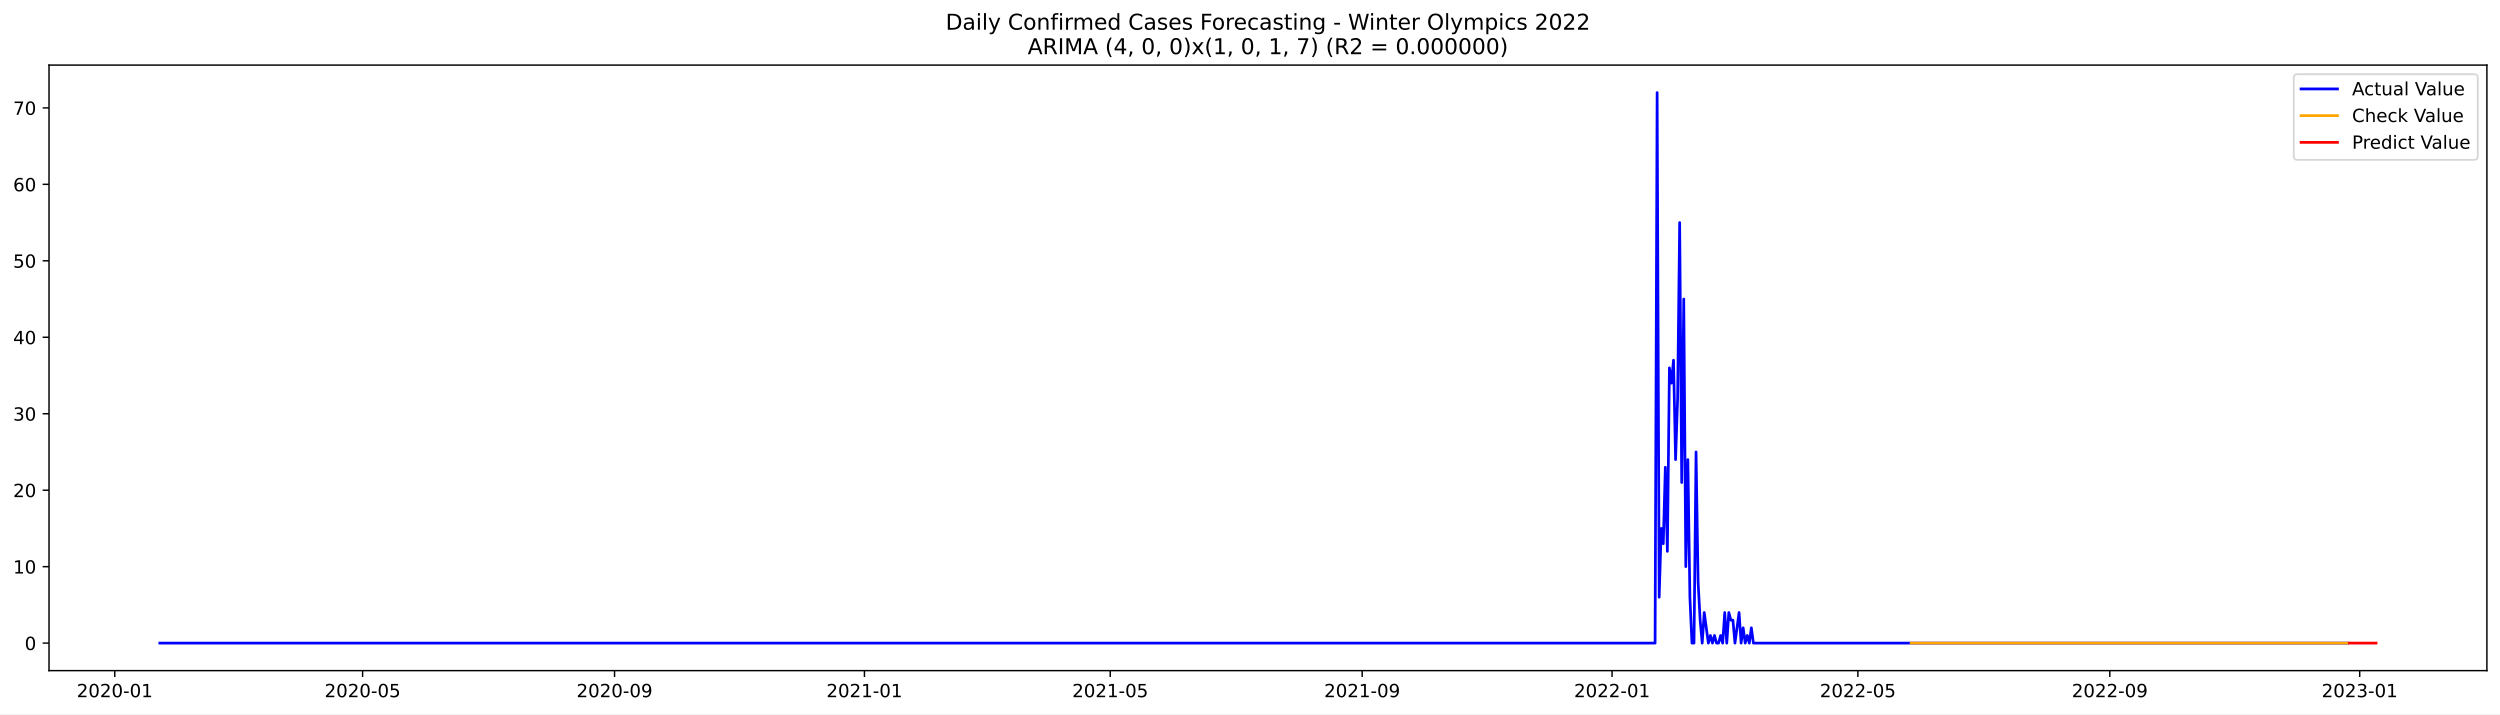
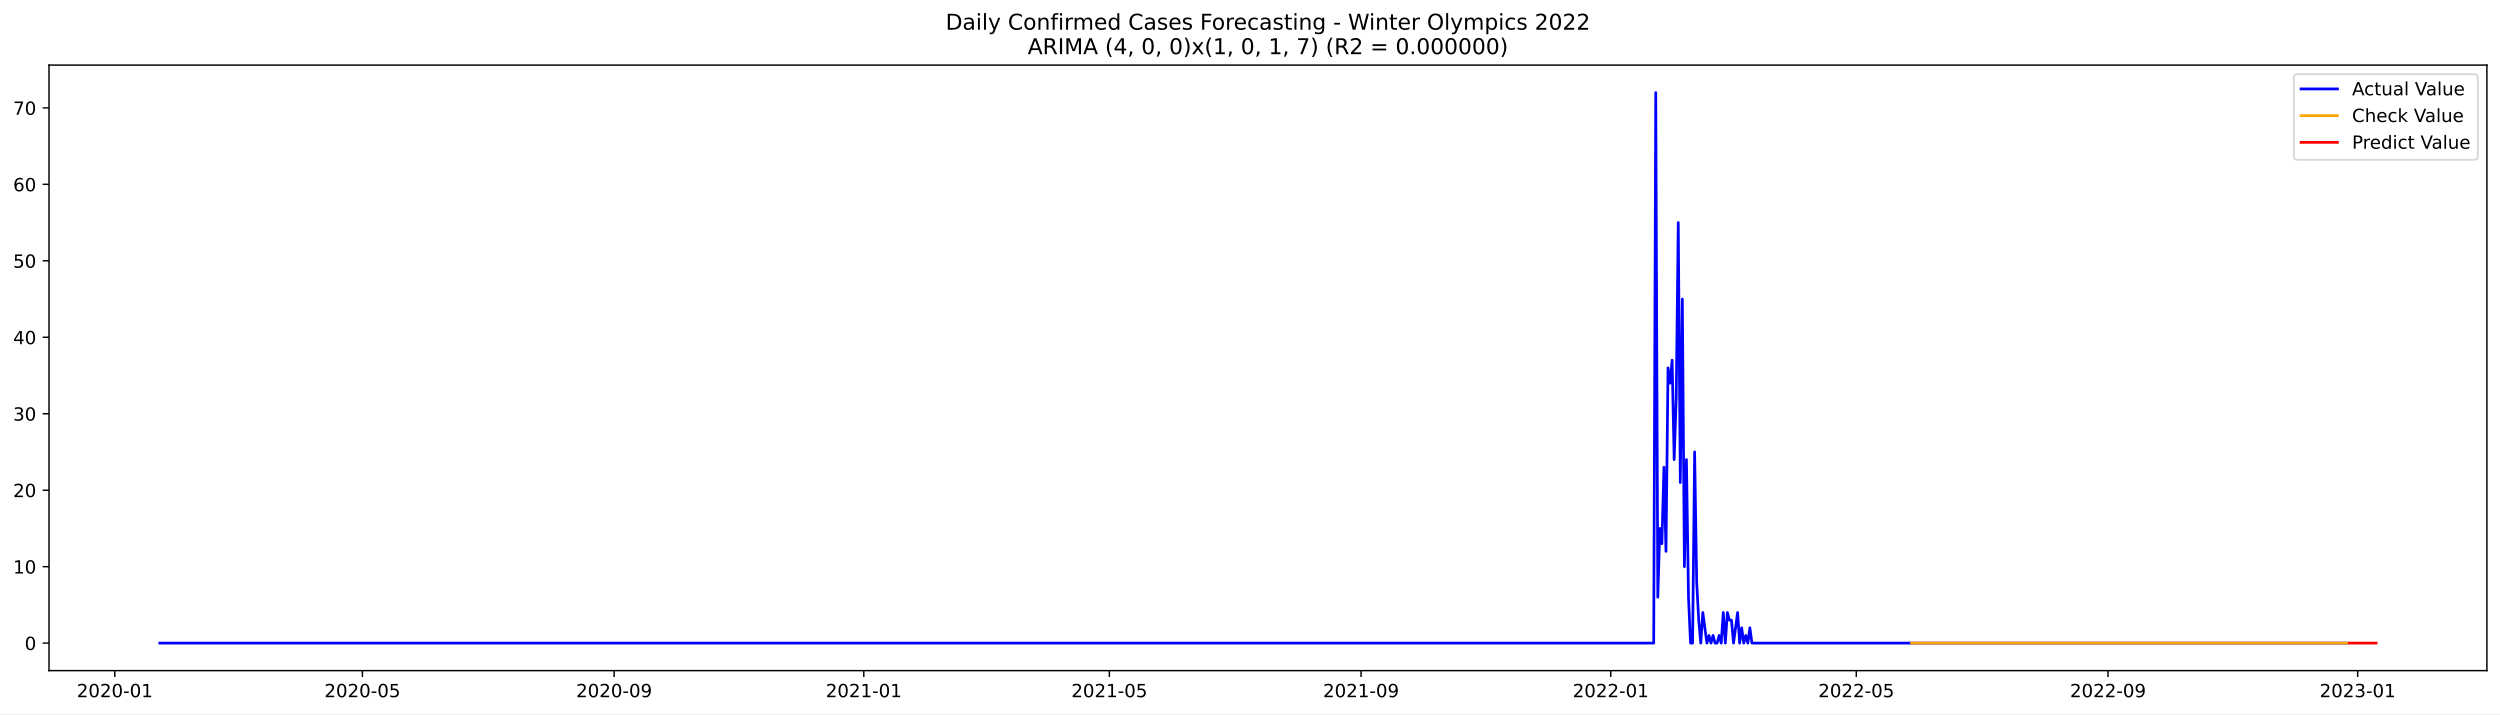
<svg xmlns="http://www.w3.org/2000/svg" xmlns:xlink="http://www.w3.org/1999/xlink" width="1373.325pt" height="392.274pt" viewBox="0 0 1373.325 392.274" version="1.1">
  <defs>
    <style type="text/css">*{stroke-linejoin: round; stroke-linecap: butt}</style>
  </defs>
  <g id="figure_1">
    <g id="patch_1">
      <path d="M 0 392.274  L 1373.325 392.274  L 1373.325 0  L 0 0  z " style="fill: #ffffff" />
    </g>
    <g id="axes_1">
      <g id="patch_2">
        <path d="M 26.925 368.396  L 1366.125 368.396  L 1366.125 35.755  L 26.925 35.755  z " style="fill: #ffffff" />
      </g>
      <g id="matplotlib.axis_1">
        <g id="xtick_1">
          <g id="line2d_1">
            <defs>
-               <path id="m360f78dba8" d="M 0 0  L 0 3.5  " style="stroke: #000000; stroke-width: 0.8" />
+               <path id="m72855aaf5d" d="M 0 0  L 0 3.5  " style="stroke: #000000; stroke-width: 0.8" />
            </defs>
            <g>
-               <use xlink:href="#m360f78dba8" x="63.044" y="368.396" style="stroke: #000000; stroke-width: 0.8" />
+               <use xlink:href="#m72855aaf5d" x="63.066" y="368.396" style="stroke: #000000; stroke-width: 0.8" />
            </g>
          </g>
          <g id="text_1">
-             <g transform="translate(42.15216 382.9939)scale(0.1 -0.1)">
+             <g transform="translate(42.17502 382.9939)scale(0.1 -0.1)">
              <defs>
                <path id="DejaVuSans-32" d="M 1228 531  L 3431 531  L 3431 0  L 469 0  L 469 531  Q 828 903 1448 1529  Q 2069 2156 2228 2338  Q 2531 2678 2651 2914  Q 2772 3150 2772 3378  Q 2772 3750 2511 3984  Q 2250 4219 1831 4219  Q 1534 4219 1204 4116  Q 875 4013 500 3803  L 500 4441  Q 881 4594 1212 4672  Q 1544 4750 1819 4750  Q 2544 4750 2975 4387  Q 3406 4025 3406 3419  Q 3406 3131 3298 2873  Q 3191 2616 2906 2266  Q 2828 2175 2409 1742  Q 1991 1309 1228 531  z " transform="scale(0.015625)" />
                <path id="DejaVuSans-30" d="M 2034 4250  Q 1547 4250 1301 3770  Q 1056 3291 1056 2328  Q 1056 1369 1301 889  Q 1547 409 2034 409  Q 2525 409 2770 889  Q 3016 1369 3016 2328  Q 3016 3291 2770 3770  Q 2525 4250 2034 4250  z M 2034 4750  Q 2819 4750 3233 4129  Q 3647 3509 3647 2328  Q 3647 1150 3233 529  Q 2819 -91 2034 -91  Q 1250 -91 836 529  Q 422 1150 422 2328  Q 422 3509 836 4129  Q 1250 4750 2034 4750  z " transform="scale(0.015625)" />
                <path id="DejaVuSans-2d" d="M 313 2009  L 1997 2009  L 1997 1497  L 313 1497  L 313 2009  z " transform="scale(0.015625)" />
                <path id="DejaVuSans-31" d="M 794 531  L 1825 531  L 1825 4091  L 703 3866  L 703 4441  L 1819 4666  L 2450 4666  L 2450 531  L 3481 531  L 3481 0  L 794 0  L 794 531  z " transform="scale(0.015625)" />
              </defs>
              <use xlink:href="#DejaVuSans-32" />
              <use xlink:href="#DejaVuSans-30" x="63.623" />
              <use xlink:href="#DejaVuSans-32" x="127.246" />
              <use xlink:href="#DejaVuSans-30" x="190.869" />
              <use xlink:href="#DejaVuSans-2d" x="254.492" />
              <use xlink:href="#DejaVuSans-30" x="290.576" />
              <use xlink:href="#DejaVuSans-31" x="354.199" />
            </g>
          </g>
        </g>
        <g id="xtick_2">
          <g id="line2d_2">
            <g>
-               <use xlink:href="#m360f78dba8" x="199.191" y="368.396" style="stroke: #000000; stroke-width: 0.8" />
+               <use xlink:href="#m72855aaf5d" x="199.089" y="368.396" style="stroke: #000000; stroke-width: 0.8" />
            </g>
          </g>
          <g id="text_2">
-             <g transform="translate(178.3 382.9939)scale(0.1 -0.1)">
+             <g transform="translate(178.1972 382.9939)scale(0.1 -0.1)">
              <defs>
                <path id="DejaVuSans-35" d="M 691 4666  L 3169 4666  L 3169 4134  L 1269 4134  L 1269 2991  Q 1406 3038 1543 3061  Q 1681 3084 1819 3084  Q 2600 3084 3056 2656  Q 3513 2228 3513 1497  Q 3513 744 3044 326  Q 2575 -91 1722 -91  Q 1428 -91 1123 -41  Q 819 9 494 109  L 494 744  Q 775 591 1075 516  Q 1375 441 1709 441  Q 2250 441 2565 725  Q 2881 1009 2881 1497  Q 2881 1984 2565 2268  Q 2250 2553 1709 2553  Q 1456 2553 1204 2497  Q 953 2441 691 2322  L 691 4666  z " transform="scale(0.015625)" />
              </defs>
              <use xlink:href="#DejaVuSans-32" />
              <use xlink:href="#DejaVuSans-30" x="63.623" />
              <use xlink:href="#DejaVuSans-32" x="127.246" />
              <use xlink:href="#DejaVuSans-30" x="190.869" />
              <use xlink:href="#DejaVuSans-2d" x="254.492" />
              <use xlink:href="#DejaVuSans-30" x="290.576" />
              <use xlink:href="#DejaVuSans-35" x="354.199" />
            </g>
          </g>
        </g>
        <g id="xtick_3">
          <g id="line2d_3">
            <g>
-               <use xlink:href="#m360f78dba8" x="337.59" y="368.396" style="stroke: #000000; stroke-width: 0.8" />
+               <use xlink:href="#m72855aaf5d" x="337.359" y="368.396" style="stroke: #000000; stroke-width: 0.8" />
            </g>
          </g>
          <g id="text_3">
-             <g transform="translate(316.6983 382.9939)scale(0.1 -0.1)">
+             <g transform="translate(316.4676 382.9939)scale(0.1 -0.1)">
              <defs>
                <path id="DejaVuSans-39" d="M 703 97  L 703 672  Q 941 559 1184 500  Q 1428 441 1663 441  Q 2288 441 2617 861  Q 2947 1281 2994 2138  Q 2813 1869 2534 1725  Q 2256 1581 1919 1581  Q 1219 1581 811 2004  Q 403 2428 403 3163  Q 403 3881 828 4315  Q 1253 4750 1959 4750  Q 2769 4750 3195 4129  Q 3622 3509 3622 2328  Q 3622 1225 3098 567  Q 2575 -91 1691 -91  Q 1453 -91 1209 -44  Q 966 3 703 97  z M 1959 2075  Q 2384 2075 2632 2365  Q 2881 2656 2881 3163  Q 2881 3666 2632 3958  Q 2384 4250 1959 4250  Q 1534 4250 1286 3958  Q 1038 3666 1038 3163  Q 1038 2656 1286 2365  Q 1534 2075 1959 2075  z " transform="scale(0.015625)" />
              </defs>
              <use xlink:href="#DejaVuSans-32" />
              <use xlink:href="#DejaVuSans-30" x="63.623" />
              <use xlink:href="#DejaVuSans-32" x="127.246" />
              <use xlink:href="#DejaVuSans-30" x="190.869" />
              <use xlink:href="#DejaVuSans-2d" x="254.492" />
              <use xlink:href="#DejaVuSans-30" x="290.576" />
              <use xlink:href="#DejaVuSans-39" x="354.199" />
            </g>
          </g>
        </g>
        <g id="xtick_4">
          <g id="line2d_4">
            <g>
-               <use xlink:href="#m360f78dba8" x="474.863" y="368.396" style="stroke: #000000; stroke-width: 0.8" />
+               <use xlink:href="#m72855aaf5d" x="474.505" y="368.396" style="stroke: #000000; stroke-width: 0.8" />
            </g>
          </g>
          <g id="text_4">
-             <g transform="translate(453.9714 382.9939)scale(0.1 -0.1)">
+             <g transform="translate(453.614 382.9939)scale(0.1 -0.1)">
              <use xlink:href="#DejaVuSans-32" />
              <use xlink:href="#DejaVuSans-30" x="63.623" />
              <use xlink:href="#DejaVuSans-32" x="127.246" />
              <use xlink:href="#DejaVuSans-31" x="190.869" />
              <use xlink:href="#DejaVuSans-2d" x="254.492" />
              <use xlink:href="#DejaVuSans-30" x="290.576" />
              <use xlink:href="#DejaVuSans-31" x="354.199" />
            </g>
          </g>
        </g>
        <g id="xtick_5">
          <g id="line2d_5">
            <g>
-               <use xlink:href="#m360f78dba8" x="609.885" y="368.396" style="stroke: #000000; stroke-width: 0.8" />
+               <use xlink:href="#m72855aaf5d" x="609.403" y="368.396" style="stroke: #000000; stroke-width: 0.8" />
            </g>
          </g>
          <g id="text_5">
-             <g transform="translate(588.994 382.9939)scale(0.1 -0.1)">
+             <g transform="translate(588.512 382.9939)scale(0.1 -0.1)">
              <use xlink:href="#DejaVuSans-32" />
              <use xlink:href="#DejaVuSans-30" x="63.623" />
              <use xlink:href="#DejaVuSans-32" x="127.246" />
              <use xlink:href="#DejaVuSans-31" x="190.869" />
              <use xlink:href="#DejaVuSans-2d" x="254.492" />
              <use xlink:href="#DejaVuSans-30" x="290.576" />
              <use xlink:href="#DejaVuSans-35" x="354.199" />
            </g>
          </g>
        </g>
        <g id="xtick_6">
          <g id="line2d_6">
            <g>
-               <use xlink:href="#m360f78dba8" x="748.284" y="368.396" style="stroke: #000000; stroke-width: 0.8" />
+               <use xlink:href="#m72855aaf5d" x="747.674" y="368.396" style="stroke: #000000; stroke-width: 0.8" />
            </g>
          </g>
          <g id="text_6">
-             <g transform="translate(727.3923 382.9939)scale(0.1 -0.1)">
+             <g transform="translate(726.7824 382.9939)scale(0.1 -0.1)">
              <use xlink:href="#DejaVuSans-32" />
              <use xlink:href="#DejaVuSans-30" x="63.623" />
              <use xlink:href="#DejaVuSans-32" x="127.246" />
              <use xlink:href="#DejaVuSans-31" x="190.869" />
              <use xlink:href="#DejaVuSans-2d" x="254.492" />
              <use xlink:href="#DejaVuSans-30" x="290.576" />
              <use xlink:href="#DejaVuSans-39" x="354.199" />
            </g>
          </g>
        </g>
        <g id="xtick_7">
          <g id="line2d_7">
            <g>
-               <use xlink:href="#m360f78dba8" x="885.557" y="368.396" style="stroke: #000000; stroke-width: 0.8" />
+               <use xlink:href="#m72855aaf5d" x="884.82" y="368.396" style="stroke: #000000; stroke-width: 0.8" />
            </g>
          </g>
          <g id="text_7">
-             <g transform="translate(864.6654 382.9939)scale(0.1 -0.1)">
+             <g transform="translate(863.9287 382.9939)scale(0.1 -0.1)">
              <use xlink:href="#DejaVuSans-32" />
              <use xlink:href="#DejaVuSans-30" x="63.623" />
              <use xlink:href="#DejaVuSans-32" x="127.246" />
              <use xlink:href="#DejaVuSans-32" x="190.869" />
              <use xlink:href="#DejaVuSans-2d" x="254.492" />
              <use xlink:href="#DejaVuSans-30" x="290.576" />
              <use xlink:href="#DejaVuSans-31" x="354.199" />
            </g>
          </g>
        </g>
        <g id="xtick_8">
          <g id="line2d_8">
            <g>
-               <use xlink:href="#m360f78dba8" x="1020.579" y="368.396" style="stroke: #000000; stroke-width: 0.8" />
+               <use xlink:href="#m72855aaf5d" x="1019.718" y="368.396" style="stroke: #000000; stroke-width: 0.8" />
            </g>
          </g>
          <g id="text_8">
-             <g transform="translate(999.688 382.9939)scale(0.1 -0.1)">
+             <g transform="translate(998.8267 382.9939)scale(0.1 -0.1)">
              <use xlink:href="#DejaVuSans-32" />
              <use xlink:href="#DejaVuSans-30" x="63.623" />
              <use xlink:href="#DejaVuSans-32" x="127.246" />
              <use xlink:href="#DejaVuSans-32" x="190.869" />
              <use xlink:href="#DejaVuSans-2d" x="254.492" />
              <use xlink:href="#DejaVuSans-30" x="290.576" />
              <use xlink:href="#DejaVuSans-35" x="354.199" />
            </g>
          </g>
        </g>
        <g id="xtick_9">
          <g id="line2d_9">
            <g>
-               <use xlink:href="#m360f78dba8" x="1158.978" y="368.396" style="stroke: #000000; stroke-width: 0.8" />
+               <use xlink:href="#m72855aaf5d" x="1157.989" y="368.396" style="stroke: #000000; stroke-width: 0.8" />
            </g>
          </g>
          <g id="text_9">
-             <g transform="translate(1138.086 382.9939)scale(0.1 -0.1)">
+             <g transform="translate(1137.097 382.9939)scale(0.1 -0.1)">
              <use xlink:href="#DejaVuSans-32" />
              <use xlink:href="#DejaVuSans-30" x="63.623" />
              <use xlink:href="#DejaVuSans-32" x="127.246" />
              <use xlink:href="#DejaVuSans-32" x="190.869" />
              <use xlink:href="#DejaVuSans-2d" x="254.492" />
              <use xlink:href="#DejaVuSans-30" x="290.576" />
              <use xlink:href="#DejaVuSans-39" x="354.199" />
            </g>
          </g>
        </g>
        <g id="xtick_10">
          <g id="line2d_10">
            <g>
-               <use xlink:href="#m360f78dba8" x="1296.251" y="368.396" style="stroke: #000000; stroke-width: 0.8" />
+               <use xlink:href="#m72855aaf5d" x="1295.135" y="368.396" style="stroke: #000000; stroke-width: 0.8" />
            </g>
          </g>
          <g id="text_10">
-             <g transform="translate(1275.359 382.9939)scale(0.1 -0.1)">
+             <g transform="translate(1274.244 382.9939)scale(0.1 -0.1)">
              <defs>
                <path id="DejaVuSans-33" d="M 2597 2516  Q 3050 2419 3304 2112  Q 3559 1806 3559 1356  Q 3559 666 3084 287  Q 2609 -91 1734 -91  Q 1441 -91 1130 -33  Q 819 25 488 141  L 488 750  Q 750 597 1062 519  Q 1375 441 1716 441  Q 2309 441 2620 675  Q 2931 909 2931 1356  Q 2931 1769 2642 2001  Q 2353 2234 1838 2234  L 1294 2234  L 1294 2753  L 1863 2753  Q 2328 2753 2575 2939  Q 2822 3125 2822 3475  Q 2822 3834 2567 4026  Q 2313 4219 1838 4219  Q 1578 4219 1281 4162  Q 984 4106 628 3988  L 628 4550  Q 988 4650 1302 4700  Q 1616 4750 1894 4750  Q 2613 4750 3031 4423  Q 3450 4097 3450 3541  Q 3450 3153 3228 2886  Q 3006 2619 2597 2516  z " transform="scale(0.015625)" />
              </defs>
              <use xlink:href="#DejaVuSans-32" />
              <use xlink:href="#DejaVuSans-30" x="63.623" />
              <use xlink:href="#DejaVuSans-32" x="127.246" />
              <use xlink:href="#DejaVuSans-33" x="190.869" />
              <use xlink:href="#DejaVuSans-2d" x="254.492" />
              <use xlink:href="#DejaVuSans-30" x="290.576" />
              <use xlink:href="#DejaVuSans-31" x="354.199" />
            </g>
          </g>
        </g>
      </g>
      <g id="matplotlib.axis_2">
        <g id="ytick_1">
          <g id="line2d_11">
            <defs>
-               <path id="mc8cda17837" d="M 0 0  L -3.5 0  " style="stroke: #000000; stroke-width: 0.8" />
+               <path id="m505fa37ec1" d="M 0 0  L -3.5 0  " style="stroke: #000000; stroke-width: 0.8" />
            </defs>
            <g>
-               <use xlink:href="#mc8cda17837" x="26.925" y="353.273" style="stroke: #000000; stroke-width: 0.8" />
+               <use xlink:href="#m505fa37ec1" x="26.925" y="353.273" style="stroke: #000000; stroke-width: 0.8" />
            </g>
          </g>
          <g id="text_11">
            <g transform="translate(13.5625 357.0722)scale(0.1 -0.1)">
              <use xlink:href="#DejaVuSans-30" />
            </g>
          </g>
        </g>
        <g id="ytick_2">
          <g id="line2d_12">
            <g>
-               <use xlink:href="#mc8cda17837" x="26.925" y="311.273" style="stroke: #000000; stroke-width: 0.8" />
+               <use xlink:href="#m505fa37ec1" x="26.925" y="311.273" style="stroke: #000000; stroke-width: 0.8" />
            </g>
          </g>
          <g id="text_12">
            <g transform="translate(7.2 315.0725)scale(0.1 -0.1)">
              <use xlink:href="#DejaVuSans-31" />
              <use xlink:href="#DejaVuSans-30" x="63.623" />
            </g>
          </g>
        </g>
        <g id="ytick_3">
          <g id="line2d_13">
            <g>
-               <use xlink:href="#mc8cda17837" x="26.925" y="269.274" style="stroke: #000000; stroke-width: 0.8" />
+               <use xlink:href="#m505fa37ec1" x="26.925" y="269.274" style="stroke: #000000; stroke-width: 0.8" />
            </g>
          </g>
          <g id="text_13">
            <g transform="translate(7.2 273.0729)scale(0.1 -0.1)">
              <use xlink:href="#DejaVuSans-32" />
              <use xlink:href="#DejaVuSans-30" x="63.623" />
            </g>
          </g>
        </g>
        <g id="ytick_4">
          <g id="line2d_14">
            <g>
-               <use xlink:href="#mc8cda17837" x="26.925" y="227.274" style="stroke: #000000; stroke-width: 0.8" />
+               <use xlink:href="#m505fa37ec1" x="26.925" y="227.274" style="stroke: #000000; stroke-width: 0.8" />
            </g>
          </g>
          <g id="text_14">
            <g transform="translate(7.2 231.0732)scale(0.1 -0.1)">
              <use xlink:href="#DejaVuSans-33" />
              <use xlink:href="#DejaVuSans-30" x="63.623" />
            </g>
          </g>
        </g>
        <g id="ytick_5">
          <g id="line2d_15">
            <g>
-               <use xlink:href="#mc8cda17837" x="26.925" y="185.274" style="stroke: #000000; stroke-width: 0.8" />
+               <use xlink:href="#m505fa37ec1" x="26.925" y="185.274" style="stroke: #000000; stroke-width: 0.8" />
            </g>
          </g>
          <g id="text_15">
            <g transform="translate(7.2 189.0736)scale(0.1 -0.1)">
              <defs>
                <path id="DejaVuSans-34" d="M 2419 4116  L 825 1625  L 2419 1625  L 2419 4116  z M 2253 4666  L 3047 4666  L 3047 1625  L 3713 1625  L 3713 1100  L 3047 1100  L 3047 0  L 2419 0  L 2419 1100  L 313 1100  L 313 1709  L 2253 4666  z " transform="scale(0.015625)" />
              </defs>
              <use xlink:href="#DejaVuSans-34" />
              <use xlink:href="#DejaVuSans-30" x="63.623" />
            </g>
          </g>
        </g>
        <g id="ytick_6">
          <g id="line2d_16">
            <g>
-               <use xlink:href="#mc8cda17837" x="26.925" y="143.275" style="stroke: #000000; stroke-width: 0.8" />
+               <use xlink:href="#m505fa37ec1" x="26.925" y="143.275" style="stroke: #000000; stroke-width: 0.8" />
            </g>
          </g>
          <g id="text_16">
            <g transform="translate(7.2 147.0739)scale(0.1 -0.1)">
              <use xlink:href="#DejaVuSans-35" />
              <use xlink:href="#DejaVuSans-30" x="63.623" />
            </g>
          </g>
        </g>
        <g id="ytick_7">
          <g id="line2d_17">
            <g>
-               <use xlink:href="#mc8cda17837" x="26.925" y="101.275" style="stroke: #000000; stroke-width: 0.8" />
+               <use xlink:href="#m505fa37ec1" x="26.925" y="101.275" style="stroke: #000000; stroke-width: 0.8" />
            </g>
          </g>
          <g id="text_17">
            <g transform="translate(7.2 105.0743)scale(0.1 -0.1)">
              <defs>
                <path id="DejaVuSans-36" d="M 2113 2584  Q 1688 2584 1439 2293  Q 1191 2003 1191 1497  Q 1191 994 1439 701  Q 1688 409 2113 409  Q 2538 409 2786 701  Q 3034 994 3034 1497  Q 3034 2003 2786 2293  Q 2538 2584 2113 2584  z M 3366 4563  L 3366 3988  Q 3128 4100 2886 4159  Q 2644 4219 2406 4219  Q 1781 4219 1451 3797  Q 1122 3375 1075 2522  Q 1259 2794 1537 2939  Q 1816 3084 2150 3084  Q 2853 3084 3261 2657  Q 3669 2231 3669 1497  Q 3669 778 3244 343  Q 2819 -91 2113 -91  Q 1303 -91 875 529  Q 447 1150 447 2328  Q 447 3434 972 4092  Q 1497 4750 2381 4750  Q 2619 4750 2861 4703  Q 3103 4656 3366 4563  z " transform="scale(0.015625)" />
              </defs>
              <use xlink:href="#DejaVuSans-36" />
              <use xlink:href="#DejaVuSans-30" x="63.623" />
            </g>
          </g>
        </g>
        <g id="ytick_8">
          <g id="line2d_18">
            <g>
-               <use xlink:href="#mc8cda17837" x="26.925" y="59.275" style="stroke: #000000; stroke-width: 0.8" />
+               <use xlink:href="#m505fa37ec1" x="26.925" y="59.275" style="stroke: #000000; stroke-width: 0.8" />
            </g>
          </g>
          <g id="text_18">
            <g transform="translate(7.2 63.07465)scale(0.1 -0.1)">
              <defs>
                <path id="DejaVuSans-37" d="M 525 4666  L 3525 4666  L 3525 4397  L 1831 0  L 1172 0  L 2766 4134  L 525 4134  L 525 4666  z " transform="scale(0.015625)" />
              </defs>
              <use xlink:href="#DejaVuSans-37" />
              <use xlink:href="#DejaVuSans-30" x="63.623" />
            </g>
          </g>
        </g>
      </g>
      <g id="line2d_19">
-         <path d="M 87.798 353.273  L 909.186 353.273  L 910.311 50.876  L 911.436 328.073  L 912.561 290.274  L 913.686 298.673  L 914.812 256.674  L 915.937 302.873  L 917.062 202.074  L 918.187 210.474  L 919.312 197.874  L 920.438 252.474  L 921.563 218.874  L 922.688 122.275  L 923.813 265.074  L 924.938 164.275  L 926.064 311.273  L 927.189 252.474  L 928.314 328.073  L 929.439 353.273  L 930.564 353.273  L 931.69 248.274  L 932.815 319.673  L 933.94 340.673  L 935.065 353.273  L 936.19 336.473  L 938.441 353.273  L 939.566 349.073  L 940.691 353.273  L 941.816 349.073  L 942.941 353.273  L 944.067 353.273  L 945.192 349.073  L 946.317 353.273  L 947.442 336.473  L 948.567 353.273  L 949.693 336.473  L 950.818 340.673  L 951.943 340.673  L 953.068 353.273  L 955.318 336.473  L 956.444 353.273  L 957.569 344.873  L 958.694 353.273  L 959.819 349.073  L 960.944 353.273  L 962.07 344.873  L 963.195 353.273  L 1289.5 353.273  L 1289.5 353.273  " clip-path="url(#p117e241752)" style="fill: none; stroke: #0000ff; stroke-width: 1.5; stroke-linecap: square" />
+         <path d="M 87.798 353.273  L 908.427 353.273  L 909.551 50.876  L 910.676 328.073  L 911.8 290.274  L 912.924 298.673  L 914.048 256.674  L 915.172 302.873  L 916.296 202.074  L 917.42 210.474  L 918.545 197.874  L 919.669 252.474  L 920.793 218.874  L 921.917 122.275  L 923.041 265.074  L 924.165 164.275  L 925.29 311.273  L 926.414 252.474  L 927.538 328.073  L 928.662 353.273  L 929.786 353.273  L 930.91 248.274  L 932.034 319.673  L 933.159 340.673  L 934.283 353.273  L 935.407 336.473  L 937.655 353.273  L 938.779 349.073  L 939.903 353.273  L 941.028 349.073  L 942.152 353.273  L 943.276 353.273  L 944.4 349.073  L 945.524 353.273  L 946.648 336.473  L 947.773 353.273  L 948.897 336.473  L 950.021 340.673  L 951.145 340.673  L 952.269 353.273  L 954.517 336.473  L 955.642 353.273  L 956.766 344.873  L 957.89 353.273  L 959.014 349.073  L 960.138 353.273  L 961.262 344.873  L 962.386 353.273  L 1289.514 353.273  L 1289.514 353.273  " clip-path="url(#pc889ed729c)" style="fill: none; stroke: #0000ff; stroke-width: 1.5; stroke-linecap: square" />
      </g>
      <g id="line2d_20">
-         <path d="M 1049.834 353.269  L 1085.84 353.273  L 1289.5 353.273  L 1289.5 353.273  " clip-path="url(#p117e241752)" style="fill: none; stroke: #ffa500; stroke-width: 1.5; stroke-linecap: square" />
+         <path d="M 1050.07 353.272  L 1155.74 353.273  L 1289.514 353.273  L 1289.514 353.273  " clip-path="url(#pc889ed729c)" style="fill: none; stroke: #ffa500; stroke-width: 1.5; stroke-linecap: square" />
      </g>
      <g id="line2d_21">
-         <path d="M 1290.625 353.273  L 1291.75 353.273  L 1292.875 353.273  L 1294 353.273  L 1295.126 353.273  L 1296.251 353.273  L 1297.376 353.273  L 1298.501 353.273  L 1299.626 353.273  L 1300.752 353.273  L 1301.877 353.273  L 1303.002 353.273  L 1304.127 353.273  L 1305.252 353.273  " clip-path="url(#p117e241752)" style="fill: none; stroke: #ff0000; stroke-width: 1.5; stroke-linecap: square" />
+         <path d="M 1290.638 353.273  L 1291.762 353.273  L 1292.887 353.273  L 1294.011 353.273  L 1295.135 353.273  L 1296.259 353.273  L 1297.383 353.273  L 1298.507 353.273  L 1299.632 353.273  L 1300.756 353.273  L 1301.88 353.273  L 1303.004 353.273  L 1304.128 353.273  L 1305.252 353.273  " clip-path="url(#pc889ed729c)" style="fill: none; stroke: #ff0000; stroke-width: 1.5; stroke-linecap: square" />
      </g>
      <g id="patch_3">
        <path d="M 26.925 368.396  L 26.925 35.755  " style="fill: none; stroke: #000000; stroke-width: 0.8; stroke-linejoin: miter; stroke-linecap: square" />
      </g>
      <g id="patch_4">
        <path d="M 1366.125 368.396  L 1366.125 35.755  " style="fill: none; stroke: #000000; stroke-width: 0.8; stroke-linejoin: miter; stroke-linecap: square" />
      </g>
      <g id="patch_5">
        <path d="M 26.925 368.396  L 1366.125 368.396  " style="fill: none; stroke: #000000; stroke-width: 0.8; stroke-linejoin: miter; stroke-linecap: square" />
      </g>
      <g id="patch_6">
        <path d="M 26.925 35.755  L 1366.125 35.755  " style="fill: none; stroke: #000000; stroke-width: 0.8; stroke-linejoin: miter; stroke-linecap: square" />
      </g>
      <g id="text_19">
        <g transform="translate(519.4772 16.31812)scale(0.12 -0.12)">
          <defs>
            <path id="DejaVuSans-44" d="M 1259 4147  L 1259 519  L 2022 519  Q 2988 519 3436 956  Q 3884 1394 3884 2338  Q 3884 3275 3436 3711  Q 2988 4147 2022 4147  L 1259 4147  z M 628 4666  L 1925 4666  Q 3281 4666 3915 4102  Q 4550 3538 4550 2338  Q 4550 1131 3912 565  Q 3275 0 1925 0  L 628 0  L 628 4666  z " transform="scale(0.015625)" />
            <path id="DejaVuSans-61" d="M 2194 1759  Q 1497 1759 1228 1600  Q 959 1441 959 1056  Q 959 750 1161 570  Q 1363 391 1709 391  Q 2188 391 2477 730  Q 2766 1069 2766 1631  L 2766 1759  L 2194 1759  z M 3341 1997  L 3341 0  L 2766 0  L 2766 531  Q 2569 213 2275 61  Q 1981 -91 1556 -91  Q 1019 -91 701 211  Q 384 513 384 1019  Q 384 1609 779 1909  Q 1175 2209 1959 2209  L 2766 2209  L 2766 2266  Q 2766 2663 2505 2880  Q 2244 3097 1772 3097  Q 1472 3097 1187 3025  Q 903 2953 641 2809  L 641 3341  Q 956 3463 1253 3523  Q 1550 3584 1831 3584  Q 2591 3584 2966 3190  Q 3341 2797 3341 1997  z " transform="scale(0.015625)" />
            <path id="DejaVuSans-69" d="M 603 3500  L 1178 3500  L 1178 0  L 603 0  L 603 3500  z M 603 4863  L 1178 4863  L 1178 4134  L 603 4134  L 603 4863  z " transform="scale(0.015625)" />
            <path id="DejaVuSans-6c" d="M 603 4863  L 1178 4863  L 1178 0  L 603 0  L 603 4863  z " transform="scale(0.015625)" />
            <path id="DejaVuSans-79" d="M 2059 -325  Q 1816 -950 1584 -1140  Q 1353 -1331 966 -1331  L 506 -1331  L 506 -850  L 844 -850  Q 1081 -850 1212 -737  Q 1344 -625 1503 -206  L 1606 56  L 191 3500  L 800 3500  L 1894 763  L 2988 3500  L 3597 3500  L 2059 -325  z " transform="scale(0.015625)" />
            <path id="DejaVuSans-20" transform="scale(0.015625)" />
            <path id="DejaVuSans-43" d="M 4122 4306  L 4122 3641  Q 3803 3938 3442 4084  Q 3081 4231 2675 4231  Q 1875 4231 1450 3742  Q 1025 3253 1025 2328  Q 1025 1406 1450 917  Q 1875 428 2675 428  Q 3081 428 3442 575  Q 3803 722 4122 1019  L 4122 359  Q 3791 134 3420 21  Q 3050 -91 2638 -91  Q 1578 -91 968 557  Q 359 1206 359 2328  Q 359 3453 968 4101  Q 1578 4750 2638 4750  Q 3056 4750 3426 4639  Q 3797 4528 4122 4306  z " transform="scale(0.015625)" />
            <path id="DejaVuSans-6f" d="M 1959 3097  Q 1497 3097 1228 2736  Q 959 2375 959 1747  Q 959 1119 1226 758  Q 1494 397 1959 397  Q 2419 397 2687 759  Q 2956 1122 2956 1747  Q 2956 2369 2687 2733  Q 2419 3097 1959 3097  z M 1959 3584  Q 2709 3584 3137 3096  Q 3566 2609 3566 1747  Q 3566 888 3137 398  Q 2709 -91 1959 -91  Q 1206 -91 779 398  Q 353 888 353 1747  Q 353 2609 779 3096  Q 1206 3584 1959 3584  z " transform="scale(0.015625)" />
            <path id="DejaVuSans-6e" d="M 3513 2113  L 3513 0  L 2938 0  L 2938 2094  Q 2938 2591 2744 2837  Q 2550 3084 2163 3084  Q 1697 3084 1428 2787  Q 1159 2491 1159 1978  L 1159 0  L 581 0  L 581 3500  L 1159 3500  L 1159 2956  Q 1366 3272 1645 3428  Q 1925 3584 2291 3584  Q 2894 3584 3203 3211  Q 3513 2838 3513 2113  z " transform="scale(0.015625)" />
            <path id="DejaVuSans-66" d="M 2375 4863  L 2375 4384  L 1825 4384  Q 1516 4384 1395 4259  Q 1275 4134 1275 3809  L 1275 3500  L 2222 3500  L 2222 3053  L 1275 3053  L 1275 0  L 697 0  L 697 3053  L 147 3053  L 147 3500  L 697 3500  L 697 3744  Q 697 4328 969 4595  Q 1241 4863 1831 4863  L 2375 4863  z " transform="scale(0.015625)" />
            <path id="DejaVuSans-72" d="M 2631 2963  Q 2534 3019 2420 3045  Q 2306 3072 2169 3072  Q 1681 3072 1420 2755  Q 1159 2438 1159 1844  L 1159 0  L 581 0  L 581 3500  L 1159 3500  L 1159 2956  Q 1341 3275 1631 3429  Q 1922 3584 2338 3584  Q 2397 3584 2469 3576  Q 2541 3569 2628 3553  L 2631 2963  z " transform="scale(0.015625)" />
            <path id="DejaVuSans-6d" d="M 3328 2828  Q 3544 3216 3844 3400  Q 4144 3584 4550 3584  Q 5097 3584 5394 3201  Q 5691 2819 5691 2113  L 5691 0  L 5113 0  L 5113 2094  Q 5113 2597 4934 2840  Q 4756 3084 4391 3084  Q 3944 3084 3684 2787  Q 3425 2491 3425 1978  L 3425 0  L 2847 0  L 2847 2094  Q 2847 2600 2669 2842  Q 2491 3084 2119 3084  Q 1678 3084 1418 2786  Q 1159 2488 1159 1978  L 1159 0  L 581 0  L 581 3500  L 1159 3500  L 1159 2956  Q 1356 3278 1631 3431  Q 1906 3584 2284 3584  Q 2666 3584 2933 3390  Q 3200 3197 3328 2828  z " transform="scale(0.015625)" />
            <path id="DejaVuSans-65" d="M 3597 1894  L 3597 1613  L 953 1613  Q 991 1019 1311 708  Q 1631 397 2203 397  Q 2534 397 2845 478  Q 3156 559 3463 722  L 3463 178  Q 3153 47 2828 -22  Q 2503 -91 2169 -91  Q 1331 -91 842 396  Q 353 884 353 1716  Q 353 2575 817 3079  Q 1281 3584 2069 3584  Q 2775 3584 3186 3129  Q 3597 2675 3597 1894  z M 3022 2063  Q 3016 2534 2758 2815  Q 2500 3097 2075 3097  Q 1594 3097 1305 2825  Q 1016 2553 972 2059  L 3022 2063  z " transform="scale(0.015625)" />
            <path id="DejaVuSans-64" d="M 2906 2969  L 2906 4863  L 3481 4863  L 3481 0  L 2906 0  L 2906 525  Q 2725 213 2448 61  Q 2172 -91 1784 -91  Q 1150 -91 751 415  Q 353 922 353 1747  Q 353 2572 751 3078  Q 1150 3584 1784 3584  Q 2172 3584 2448 3432  Q 2725 3281 2906 2969  z M 947 1747  Q 947 1113 1208 752  Q 1469 391 1925 391  Q 2381 391 2643 752  Q 2906 1113 2906 1747  Q 2906 2381 2643 2742  Q 2381 3103 1925 3103  Q 1469 3103 1208 2742  Q 947 2381 947 1747  z " transform="scale(0.015625)" />
            <path id="DejaVuSans-73" d="M 2834 3397  L 2834 2853  Q 2591 2978 2328 3040  Q 2066 3103 1784 3103  Q 1356 3103 1142 2972  Q 928 2841 928 2578  Q 928 2378 1081 2264  Q 1234 2150 1697 2047  L 1894 2003  Q 2506 1872 2764 1633  Q 3022 1394 3022 966  Q 3022 478 2636 193  Q 2250 -91 1575 -91  Q 1294 -91 989 -36  Q 684 19 347 128  L 347 722  Q 666 556 975 473  Q 1284 391 1588 391  Q 1994 391 2212 530  Q 2431 669 2431 922  Q 2431 1156 2273 1281  Q 2116 1406 1581 1522  L 1381 1569  Q 847 1681 609 1914  Q 372 2147 372 2553  Q 372 3047 722 3315  Q 1072 3584 1716 3584  Q 2034 3584 2315 3537  Q 2597 3491 2834 3397  z " transform="scale(0.015625)" />
            <path id="DejaVuSans-46" d="M 628 4666  L 3309 4666  L 3309 4134  L 1259 4134  L 1259 2759  L 3109 2759  L 3109 2228  L 1259 2228  L 1259 0  L 628 0  L 628 4666  z " transform="scale(0.015625)" />
            <path id="DejaVuSans-63" d="M 3122 3366  L 3122 2828  Q 2878 2963 2633 3030  Q 2388 3097 2138 3097  Q 1578 3097 1268 2742  Q 959 2388 959 1747  Q 959 1106 1268 751  Q 1578 397 2138 397  Q 2388 397 2633 464  Q 2878 531 3122 666  L 3122 134  Q 2881 22 2623 -34  Q 2366 -91 2075 -91  Q 1284 -91 818 406  Q 353 903 353 1747  Q 353 2603 823 3093  Q 1294 3584 2113 3584  Q 2378 3584 2631 3529  Q 2884 3475 3122 3366  z " transform="scale(0.015625)" />
            <path id="DejaVuSans-74" d="M 1172 4494  L 1172 3500  L 2356 3500  L 2356 3053  L 1172 3053  L 1172 1153  Q 1172 725 1289 603  Q 1406 481 1766 481  L 2356 481  L 2356 0  L 1766 0  Q 1100 0 847 248  Q 594 497 594 1153  L 594 3053  L 172 3053  L 172 3500  L 594 3500  L 594 4494  L 1172 4494  z " transform="scale(0.015625)" />
            <path id="DejaVuSans-67" d="M 2906 1791  Q 2906 2416 2648 2759  Q 2391 3103 1925 3103  Q 1463 3103 1205 2759  Q 947 2416 947 1791  Q 947 1169 1205 825  Q 1463 481 1925 481  Q 2391 481 2648 825  Q 2906 1169 2906 1791  z M 3481 434  Q 3481 -459 3084 -895  Q 2688 -1331 1869 -1331  Q 1566 -1331 1297 -1286  Q 1028 -1241 775 -1147  L 775 -588  Q 1028 -725 1275 -790  Q 1522 -856 1778 -856  Q 2344 -856 2625 -561  Q 2906 -266 2906 331  L 2906 616  Q 2728 306 2450 153  Q 2172 0 1784 0  Q 1141 0 747 490  Q 353 981 353 1791  Q 353 2603 747 3093  Q 1141 3584 1784 3584  Q 2172 3584 2450 3431  Q 2728 3278 2906 2969  L 2906 3500  L 3481 3500  L 3481 434  z " transform="scale(0.015625)" />
            <path id="DejaVuSans-57" d="M 213 4666  L 850 4666  L 1831 722  L 2809 4666  L 3519 4666  L 4500 722  L 5478 4666  L 6119 4666  L 4947 0  L 4153 0  L 3169 4050  L 2175 0  L 1381 0  L 213 4666  z " transform="scale(0.015625)" />
            <path id="DejaVuSans-4f" d="M 2522 4238  Q 1834 4238 1429 3725  Q 1025 3213 1025 2328  Q 1025 1447 1429 934  Q 1834 422 2522 422  Q 3209 422 3611 934  Q 4013 1447 4013 2328  Q 4013 3213 3611 3725  Q 3209 4238 2522 4238  z M 2522 4750  Q 3503 4750 4090 4092  Q 4678 3434 4678 2328  Q 4678 1225 4090 567  Q 3503 -91 2522 -91  Q 1538 -91 948 565  Q 359 1222 359 2328  Q 359 3434 948 4092  Q 1538 4750 2522 4750  z " transform="scale(0.015625)" />
            <path id="DejaVuSans-70" d="M 1159 525  L 1159 -1331  L 581 -1331  L 581 3500  L 1159 3500  L 1159 2969  Q 1341 3281 1617 3432  Q 1894 3584 2278 3584  Q 2916 3584 3314 3078  Q 3713 2572 3713 1747  Q 3713 922 3314 415  Q 2916 -91 2278 -91  Q 1894 -91 1617 61  Q 1341 213 1159 525  z M 3116 1747  Q 3116 2381 2855 2742  Q 2594 3103 2138 3103  Q 1681 3103 1420 2742  Q 1159 2381 1159 1747  Q 1159 1113 1420 752  Q 1681 391 2138 391  Q 2594 391 2855 752  Q 3116 1113 3116 1747  z " transform="scale(0.015625)" />
          </defs>
          <use xlink:href="#DejaVuSans-44" />
          <use xlink:href="#DejaVuSans-61" x="77.002" />
          <use xlink:href="#DejaVuSans-69" x="138.281" />
          <use xlink:href="#DejaVuSans-6c" x="166.064" />
          <use xlink:href="#DejaVuSans-79" x="193.848" />
          <use xlink:href="#DejaVuSans-20" x="253.027" />
          <use xlink:href="#DejaVuSans-43" x="284.814" />
          <use xlink:href="#DejaVuSans-6f" x="354.639" />
          <use xlink:href="#DejaVuSans-6e" x="415.82" />
          <use xlink:href="#DejaVuSans-66" x="479.199" />
          <use xlink:href="#DejaVuSans-69" x="514.404" />
          <use xlink:href="#DejaVuSans-72" x="542.188" />
          <use xlink:href="#DejaVuSans-6d" x="581.551" />
          <use xlink:href="#DejaVuSans-65" x="678.963" />
          <use xlink:href="#DejaVuSans-64" x="740.486" />
          <use xlink:href="#DejaVuSans-20" x="803.963" />
          <use xlink:href="#DejaVuSans-43" x="835.75" />
          <use xlink:href="#DejaVuSans-61" x="905.574" />
          <use xlink:href="#DejaVuSans-73" x="966.854" />
          <use xlink:href="#DejaVuSans-65" x="1018.953" />
          <use xlink:href="#DejaVuSans-73" x="1080.477" />
          <use xlink:href="#DejaVuSans-20" x="1132.576" />
          <use xlink:href="#DejaVuSans-46" x="1164.363" />
          <use xlink:href="#DejaVuSans-6f" x="1218.258" />
          <use xlink:href="#DejaVuSans-72" x="1279.439" />
          <use xlink:href="#DejaVuSans-65" x="1318.303" />
          <use xlink:href="#DejaVuSans-63" x="1379.826" />
          <use xlink:href="#DejaVuSans-61" x="1434.807" />
          <use xlink:href="#DejaVuSans-73" x="1496.086" />
          <use xlink:href="#DejaVuSans-74" x="1548.186" />
          <use xlink:href="#DejaVuSans-69" x="1587.395" />
          <use xlink:href="#DejaVuSans-6e" x="1615.178" />
          <use xlink:href="#DejaVuSans-67" x="1678.557" />
          <use xlink:href="#DejaVuSans-20" x="1742.033" />
          <use xlink:href="#DejaVuSans-2d" x="1773.82" />
          <use xlink:href="#DejaVuSans-20" x="1809.904" />
          <use xlink:href="#DejaVuSans-57" x="1841.691" />
          <use xlink:href="#DejaVuSans-69" x="1938.318" />
          <use xlink:href="#DejaVuSans-6e" x="1966.102" />
          <use xlink:href="#DejaVuSans-74" x="2029.48" />
          <use xlink:href="#DejaVuSans-65" x="2068.689" />
          <use xlink:href="#DejaVuSans-72" x="2130.213" />
          <use xlink:href="#DejaVuSans-20" x="2171.326" />
          <use xlink:href="#DejaVuSans-4f" x="2203.113" />
          <use xlink:href="#DejaVuSans-6c" x="2281.824" />
          <use xlink:href="#DejaVuSans-79" x="2309.607" />
          <use xlink:href="#DejaVuSans-6d" x="2368.787" />
          <use xlink:href="#DejaVuSans-70" x="2466.199" />
          <use xlink:href="#DejaVuSans-69" x="2529.676" />
          <use xlink:href="#DejaVuSans-63" x="2557.459" />
          <use xlink:href="#DejaVuSans-73" x="2612.439" />
          <use xlink:href="#DejaVuSans-20" x="2664.539" />
          <use xlink:href="#DejaVuSans-32" x="2696.326" />
          <use xlink:href="#DejaVuSans-30" x="2759.949" />
          <use xlink:href="#DejaVuSans-32" x="2823.572" />
          <use xlink:href="#DejaVuSans-32" x="2887.195" />
        </g>
        <g transform="translate(564.5409 29.7555)scale(0.12 -0.12)">
          <defs>
            <path id="DejaVuSans-41" d="M 2188 4044  L 1331 1722  L 3047 1722  L 2188 4044  z M 1831 4666  L 2547 4666  L 4325 0  L 3669 0  L 3244 1197  L 1141 1197  L 716 0  L 50 0  L 1831 4666  z " transform="scale(0.015625)" />
            <path id="DejaVuSans-52" d="M 2841 2188  Q 3044 2119 3236 1894  Q 3428 1669 3622 1275  L 4263 0  L 3584 0  L 2988 1197  Q 2756 1666 2539 1819  Q 2322 1972 1947 1972  L 1259 1972  L 1259 0  L 628 0  L 628 4666  L 2053 4666  Q 2853 4666 3247 4331  Q 3641 3997 3641 3322  Q 3641 2881 3436 2590  Q 3231 2300 2841 2188  z M 1259 4147  L 1259 2491  L 2053 2491  Q 2509 2491 2742 2702  Q 2975 2913 2975 3322  Q 2975 3731 2742 3939  Q 2509 4147 2053 4147  L 1259 4147  z " transform="scale(0.015625)" />
            <path id="DejaVuSans-49" d="M 628 4666  L 1259 4666  L 1259 0  L 628 0  L 628 4666  z " transform="scale(0.015625)" />
            <path id="DejaVuSans-4d" d="M 628 4666  L 1569 4666  L 2759 1491  L 3956 4666  L 4897 4666  L 4897 0  L 4281 0  L 4281 4097  L 3078 897  L 2444 897  L 1241 4097  L 1241 0  L 628 0  L 628 4666  z " transform="scale(0.015625)" />
            <path id="DejaVuSans-28" d="M 1984 4856  Q 1566 4138 1362 3434  Q 1159 2731 1159 2009  Q 1159 1288 1364 580  Q 1569 -128 1984 -844  L 1484 -844  Q 1016 -109 783 600  Q 550 1309 550 2009  Q 550 2706 781 3412  Q 1013 4119 1484 4856  L 1984 4856  z " transform="scale(0.015625)" />
            <path id="DejaVuSans-2c" d="M 750 794  L 1409 794  L 1409 256  L 897 -744  L 494 -744  L 750 256  L 750 794  z " transform="scale(0.015625)" />
            <path id="DejaVuSans-29" d="M 513 4856  L 1013 4856  Q 1481 4119 1714 3412  Q 1947 2706 1947 2009  Q 1947 1309 1714 600  Q 1481 -109 1013 -844  L 513 -844  Q 928 -128 1133 580  Q 1338 1288 1338 2009  Q 1338 2731 1133 3434  Q 928 4138 513 4856  z " transform="scale(0.015625)" />
            <path id="DejaVuSans-78" d="M 3513 3500  L 2247 1797  L 3578 0  L 2900 0  L 1881 1375  L 863 0  L 184 0  L 1544 1831  L 300 3500  L 978 3500  L 1906 2253  L 2834 3500  L 3513 3500  z " transform="scale(0.015625)" />
            <path id="DejaVuSans-3d" d="M 678 2906  L 4684 2906  L 4684 2381  L 678 2381  L 678 2906  z M 678 1631  L 4684 1631  L 4684 1100  L 678 1100  L 678 1631  z " transform="scale(0.015625)" />
            <path id="DejaVuSans-2e" d="M 684 794  L 1344 794  L 1344 0  L 684 0  L 684 794  z " transform="scale(0.015625)" />
          </defs>
          <use xlink:href="#DejaVuSans-41" />
          <use xlink:href="#DejaVuSans-52" x="68.408" />
          <use xlink:href="#DejaVuSans-49" x="137.891" />
          <use xlink:href="#DejaVuSans-4d" x="167.383" />
          <use xlink:href="#DejaVuSans-41" x="253.662" />
          <use xlink:href="#DejaVuSans-20" x="322.07" />
          <use xlink:href="#DejaVuSans-28" x="353.857" />
          <use xlink:href="#DejaVuSans-34" x="392.871" />
          <use xlink:href="#DejaVuSans-2c" x="456.494" />
          <use xlink:href="#DejaVuSans-20" x="488.281" />
          <use xlink:href="#DejaVuSans-30" x="520.068" />
          <use xlink:href="#DejaVuSans-2c" x="583.691" />
          <use xlink:href="#DejaVuSans-20" x="615.479" />
          <use xlink:href="#DejaVuSans-30" x="647.266" />
          <use xlink:href="#DejaVuSans-29" x="710.889" />
          <use xlink:href="#DejaVuSans-78" x="749.902" />
          <use xlink:href="#DejaVuSans-28" x="809.082" />
          <use xlink:href="#DejaVuSans-31" x="848.096" />
          <use xlink:href="#DejaVuSans-2c" x="911.719" />
          <use xlink:href="#DejaVuSans-20" x="943.506" />
          <use xlink:href="#DejaVuSans-30" x="975.293" />
          <use xlink:href="#DejaVuSans-2c" x="1038.916" />
          <use xlink:href="#DejaVuSans-20" x="1070.703" />
          <use xlink:href="#DejaVuSans-31" x="1102.49" />
          <use xlink:href="#DejaVuSans-2c" x="1166.113" />
          <use xlink:href="#DejaVuSans-20" x="1197.9" />
          <use xlink:href="#DejaVuSans-37" x="1229.688" />
          <use xlink:href="#DejaVuSans-29" x="1293.311" />
          <use xlink:href="#DejaVuSans-20" x="1332.324" />
          <use xlink:href="#DejaVuSans-28" x="1364.111" />
          <use xlink:href="#DejaVuSans-52" x="1403.125" />
          <use xlink:href="#DejaVuSans-32" x="1472.607" />
          <use xlink:href="#DejaVuSans-20" x="1536.23" />
          <use xlink:href="#DejaVuSans-3d" x="1568.018" />
          <use xlink:href="#DejaVuSans-20" x="1651.807" />
          <use xlink:href="#DejaVuSans-30" x="1683.594" />
          <use xlink:href="#DejaVuSans-2e" x="1747.217" />
          <use xlink:href="#DejaVuSans-30" x="1779.004" />
          <use xlink:href="#DejaVuSans-30" x="1842.627" />
          <use xlink:href="#DejaVuSans-30" x="1906.25" />
          <use xlink:href="#DejaVuSans-30" x="1969.873" />
          <use xlink:href="#DejaVuSans-30" x="2033.496" />
          <use xlink:href="#DejaVuSans-30" x="2097.119" />
          <use xlink:href="#DejaVuSans-29" x="2160.742" />
        </g>
      </g>
      <g id="legend_1">
        <g id="patch_7">
          <path d="M 1262.045 87.79  L 1359.125 87.79  Q 1361.125 87.79 1361.125 85.79  L 1361.125 42.755  Q 1361.125 40.755 1359.125 40.755  L 1262.045 40.755  Q 1260.045 40.755 1260.045 42.755  L 1260.045 85.79  Q 1260.045 87.79 1262.045 87.79  z " style="fill: #ffffff; opacity: 0.8; stroke: #cccccc; stroke-linejoin: miter" />
        </g>
        <g id="line2d_22">
          <path d="M 1264.045 48.854  L 1274.045 48.854  L 1284.045 48.854  " style="fill: none; stroke: #0000ff; stroke-width: 1.5; stroke-linecap: square" />
        </g>
        <g id="text_20">
          <g transform="translate(1292.045 52.35394)scale(0.1 -0.1)">
            <defs>
              <path id="DejaVuSans-75" d="M 544 1381  L 544 3500  L 1119 3500  L 1119 1403  Q 1119 906 1312 657  Q 1506 409 1894 409  Q 2359 409 2629 706  Q 2900 1003 2900 1516  L 2900 3500  L 3475 3500  L 3475 0  L 2900 0  L 2900 538  Q 2691 219 2414 64  Q 2138 -91 1772 -91  Q 1169 -91 856 284  Q 544 659 544 1381  z M 1991 3584  L 1991 3584  z " transform="scale(0.015625)" />
              <path id="DejaVuSans-56" d="M 1831 0  L 50 4666  L 709 4666  L 2188 738  L 3669 4666  L 4325 4666  L 2547 0  L 1831 0  z " transform="scale(0.015625)" />
            </defs>
            <use xlink:href="#DejaVuSans-41" />
            <use xlink:href="#DejaVuSans-63" x="66.658" />
            <use xlink:href="#DejaVuSans-74" x="121.639" />
            <use xlink:href="#DejaVuSans-75" x="160.848" />
            <use xlink:href="#DejaVuSans-61" x="224.227" />
            <use xlink:href="#DejaVuSans-6c" x="285.506" />
            <use xlink:href="#DejaVuSans-20" x="313.289" />
            <use xlink:href="#DejaVuSans-56" x="345.076" />
            <use xlink:href="#DejaVuSans-61" x="405.734" />
            <use xlink:href="#DejaVuSans-6c" x="467.014" />
            <use xlink:href="#DejaVuSans-75" x="494.797" />
            <use xlink:href="#DejaVuSans-65" x="558.176" />
          </g>
        </g>
        <g id="line2d_23">
          <path d="M 1264.045 63.532  L 1274.045 63.532  L 1284.045 63.532  " style="fill: none; stroke: #ffa500; stroke-width: 1.5; stroke-linecap: square" />
        </g>
        <g id="text_21">
          <g transform="translate(1292.045 67.03206)scale(0.1 -0.1)">
            <defs>
              <path id="DejaVuSans-68" d="M 3513 2113  L 3513 0  L 2938 0  L 2938 2094  Q 2938 2591 2744 2837  Q 2550 3084 2163 3084  Q 1697 3084 1428 2787  Q 1159 2491 1159 1978  L 1159 0  L 581 0  L 581 4863  L 1159 4863  L 1159 2956  Q 1366 3272 1645 3428  Q 1925 3584 2291 3584  Q 2894 3584 3203 3211  Q 3513 2838 3513 2113  z " transform="scale(0.015625)" />
              <path id="DejaVuSans-6b" d="M 581 4863  L 1159 4863  L 1159 1991  L 2875 3500  L 3609 3500  L 1753 1863  L 3688 0  L 2938 0  L 1159 1709  L 1159 0  L 581 0  L 581 4863  z " transform="scale(0.015625)" />
            </defs>
            <use xlink:href="#DejaVuSans-43" />
            <use xlink:href="#DejaVuSans-68" x="69.824" />
            <use xlink:href="#DejaVuSans-65" x="133.203" />
            <use xlink:href="#DejaVuSans-63" x="194.727" />
            <use xlink:href="#DejaVuSans-6b" x="249.707" />
            <use xlink:href="#DejaVuSans-20" x="307.617" />
            <use xlink:href="#DejaVuSans-56" x="339.404" />
            <use xlink:href="#DejaVuSans-61" x="400.062" />
            <use xlink:href="#DejaVuSans-6c" x="461.342" />
            <use xlink:href="#DejaVuSans-75" x="489.125" />
            <use xlink:href="#DejaVuSans-65" x="552.504" />
          </g>
        </g>
        <g id="line2d_24">
          <path d="M 1264.045 78.21  L 1274.045 78.21  L 1284.045 78.21  " style="fill: none; stroke: #ff0000; stroke-width: 1.5; stroke-linecap: square" />
        </g>
        <g id="text_22">
          <g transform="translate(1292.045 81.71019)scale(0.1 -0.1)">
            <defs>
              <path id="DejaVuSans-50" d="M 1259 4147  L 1259 2394  L 2053 2394  Q 2494 2394 2734 2622  Q 2975 2850 2975 3272  Q 2975 3691 2734 3919  Q 2494 4147 2053 4147  L 1259 4147  z M 628 4666  L 2053 4666  Q 2838 4666 3239 4311  Q 3641 3956 3641 3272  Q 3641 2581 3239 2228  Q 2838 1875 2053 1875  L 1259 1875  L 1259 0  L 628 0  L 628 4666  z " transform="scale(0.015625)" />
            </defs>
            <use xlink:href="#DejaVuSans-50" />
            <use xlink:href="#DejaVuSans-72" x="58.553" />
            <use xlink:href="#DejaVuSans-65" x="97.416" />
            <use xlink:href="#DejaVuSans-64" x="158.939" />
            <use xlink:href="#DejaVuSans-69" x="222.416" />
            <use xlink:href="#DejaVuSans-63" x="250.199" />
            <use xlink:href="#DejaVuSans-74" x="305.18" />
            <use xlink:href="#DejaVuSans-20" x="344.389" />
            <use xlink:href="#DejaVuSans-56" x="376.176" />
            <use xlink:href="#DejaVuSans-61" x="436.834" />
            <use xlink:href="#DejaVuSans-6c" x="498.113" />
            <use xlink:href="#DejaVuSans-75" x="525.896" />
            <use xlink:href="#DejaVuSans-65" x="589.275" />
          </g>
        </g>
      </g>
    </g>
  </g>
  <defs>
-     <clipPath id="p117e241752">
+     <clipPath id="pc889ed729c">
      <rect x="26.925" y="35.755" width="1339.2" height="332.64" />
    </clipPath>
  </defs>
</svg>
